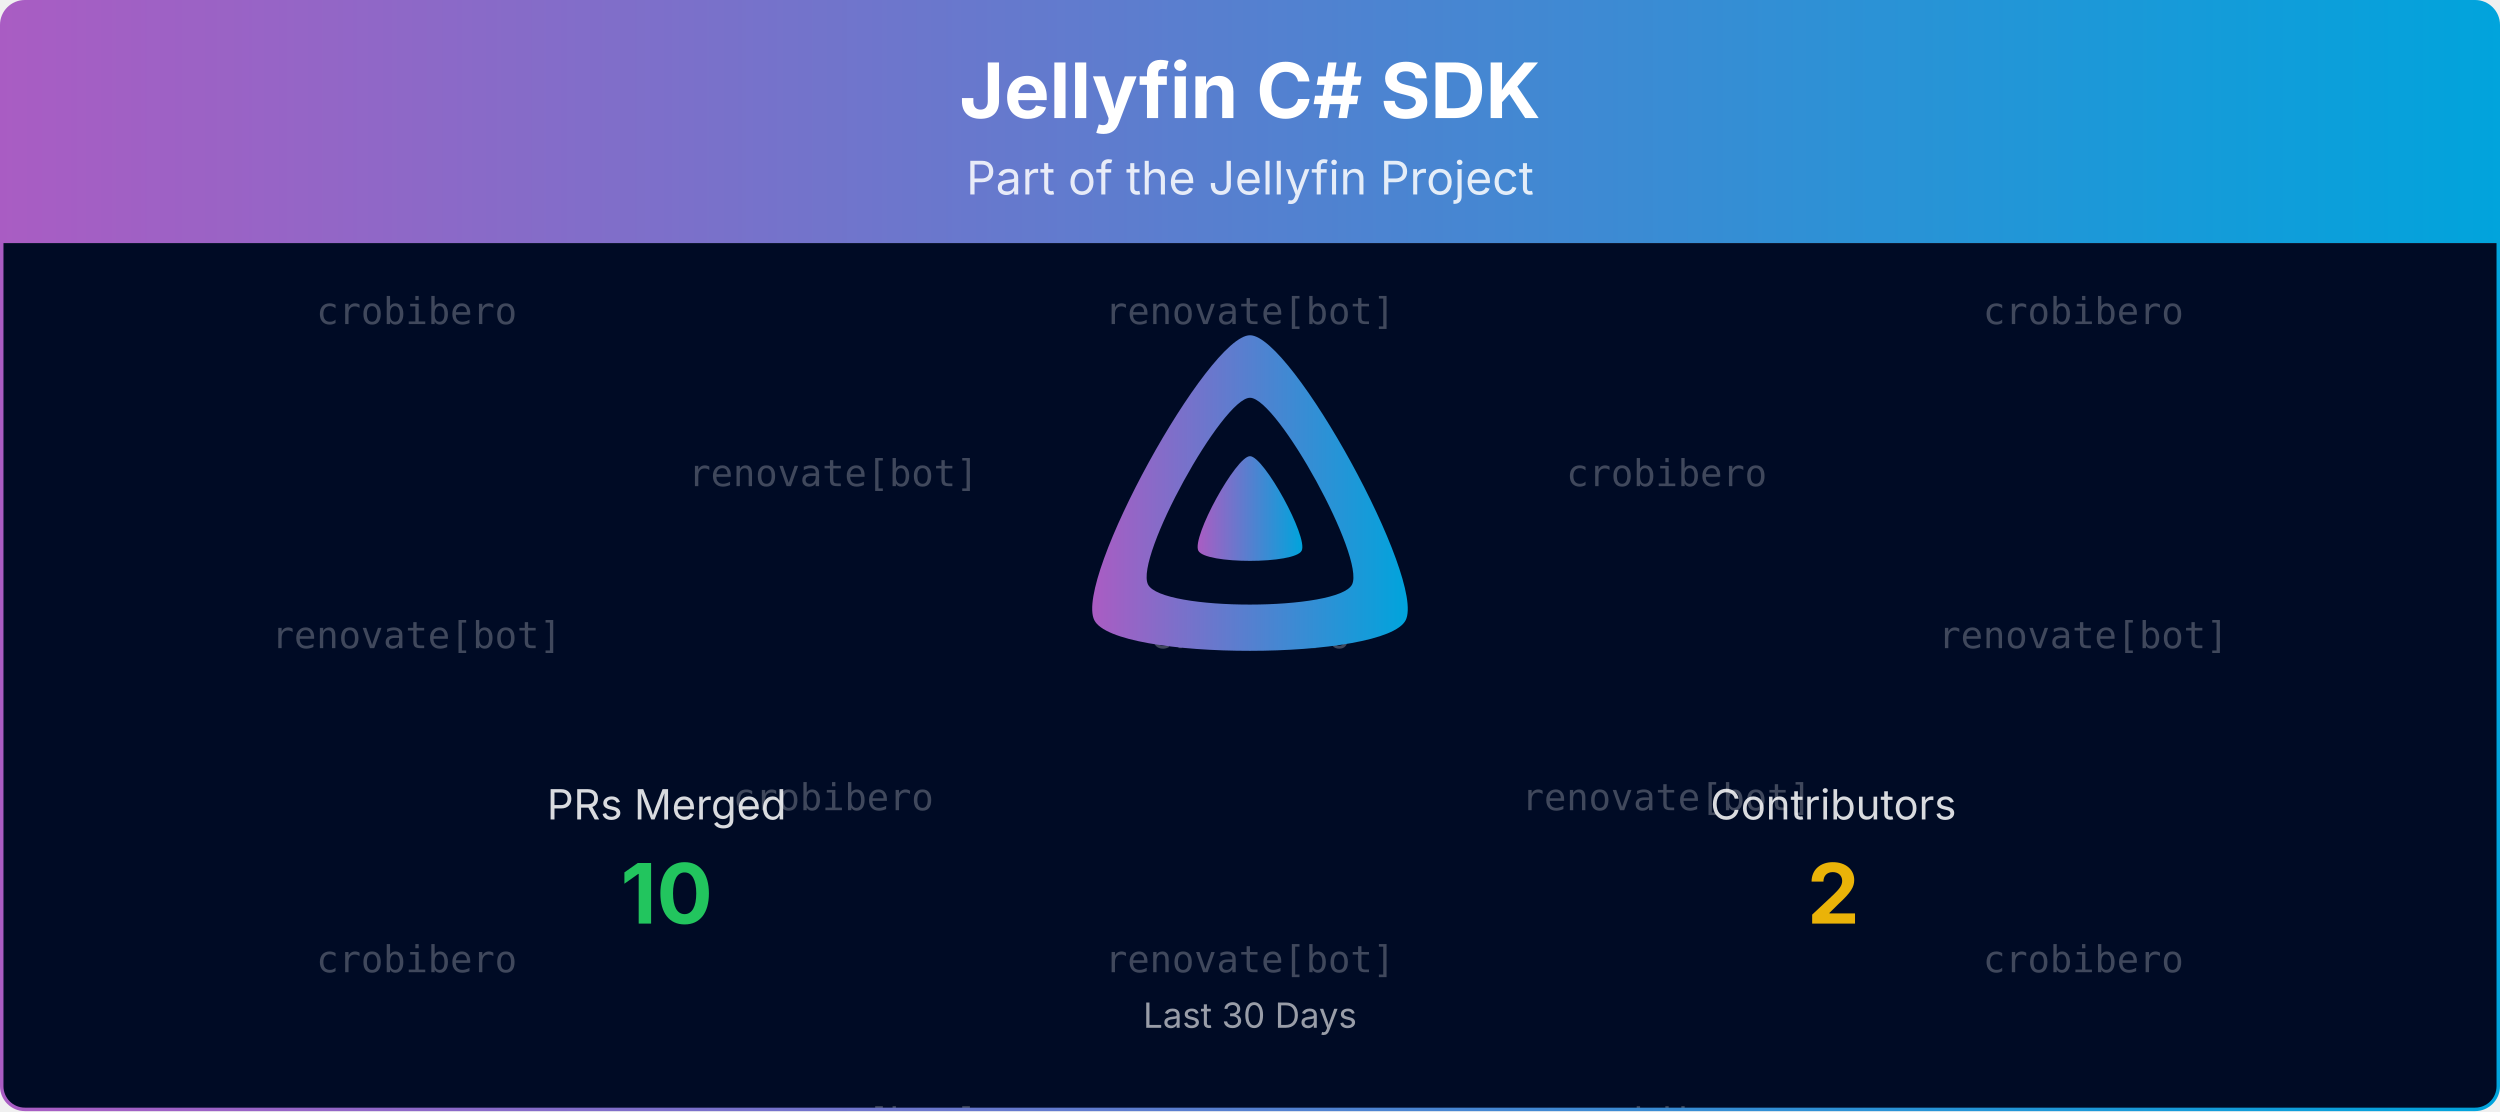
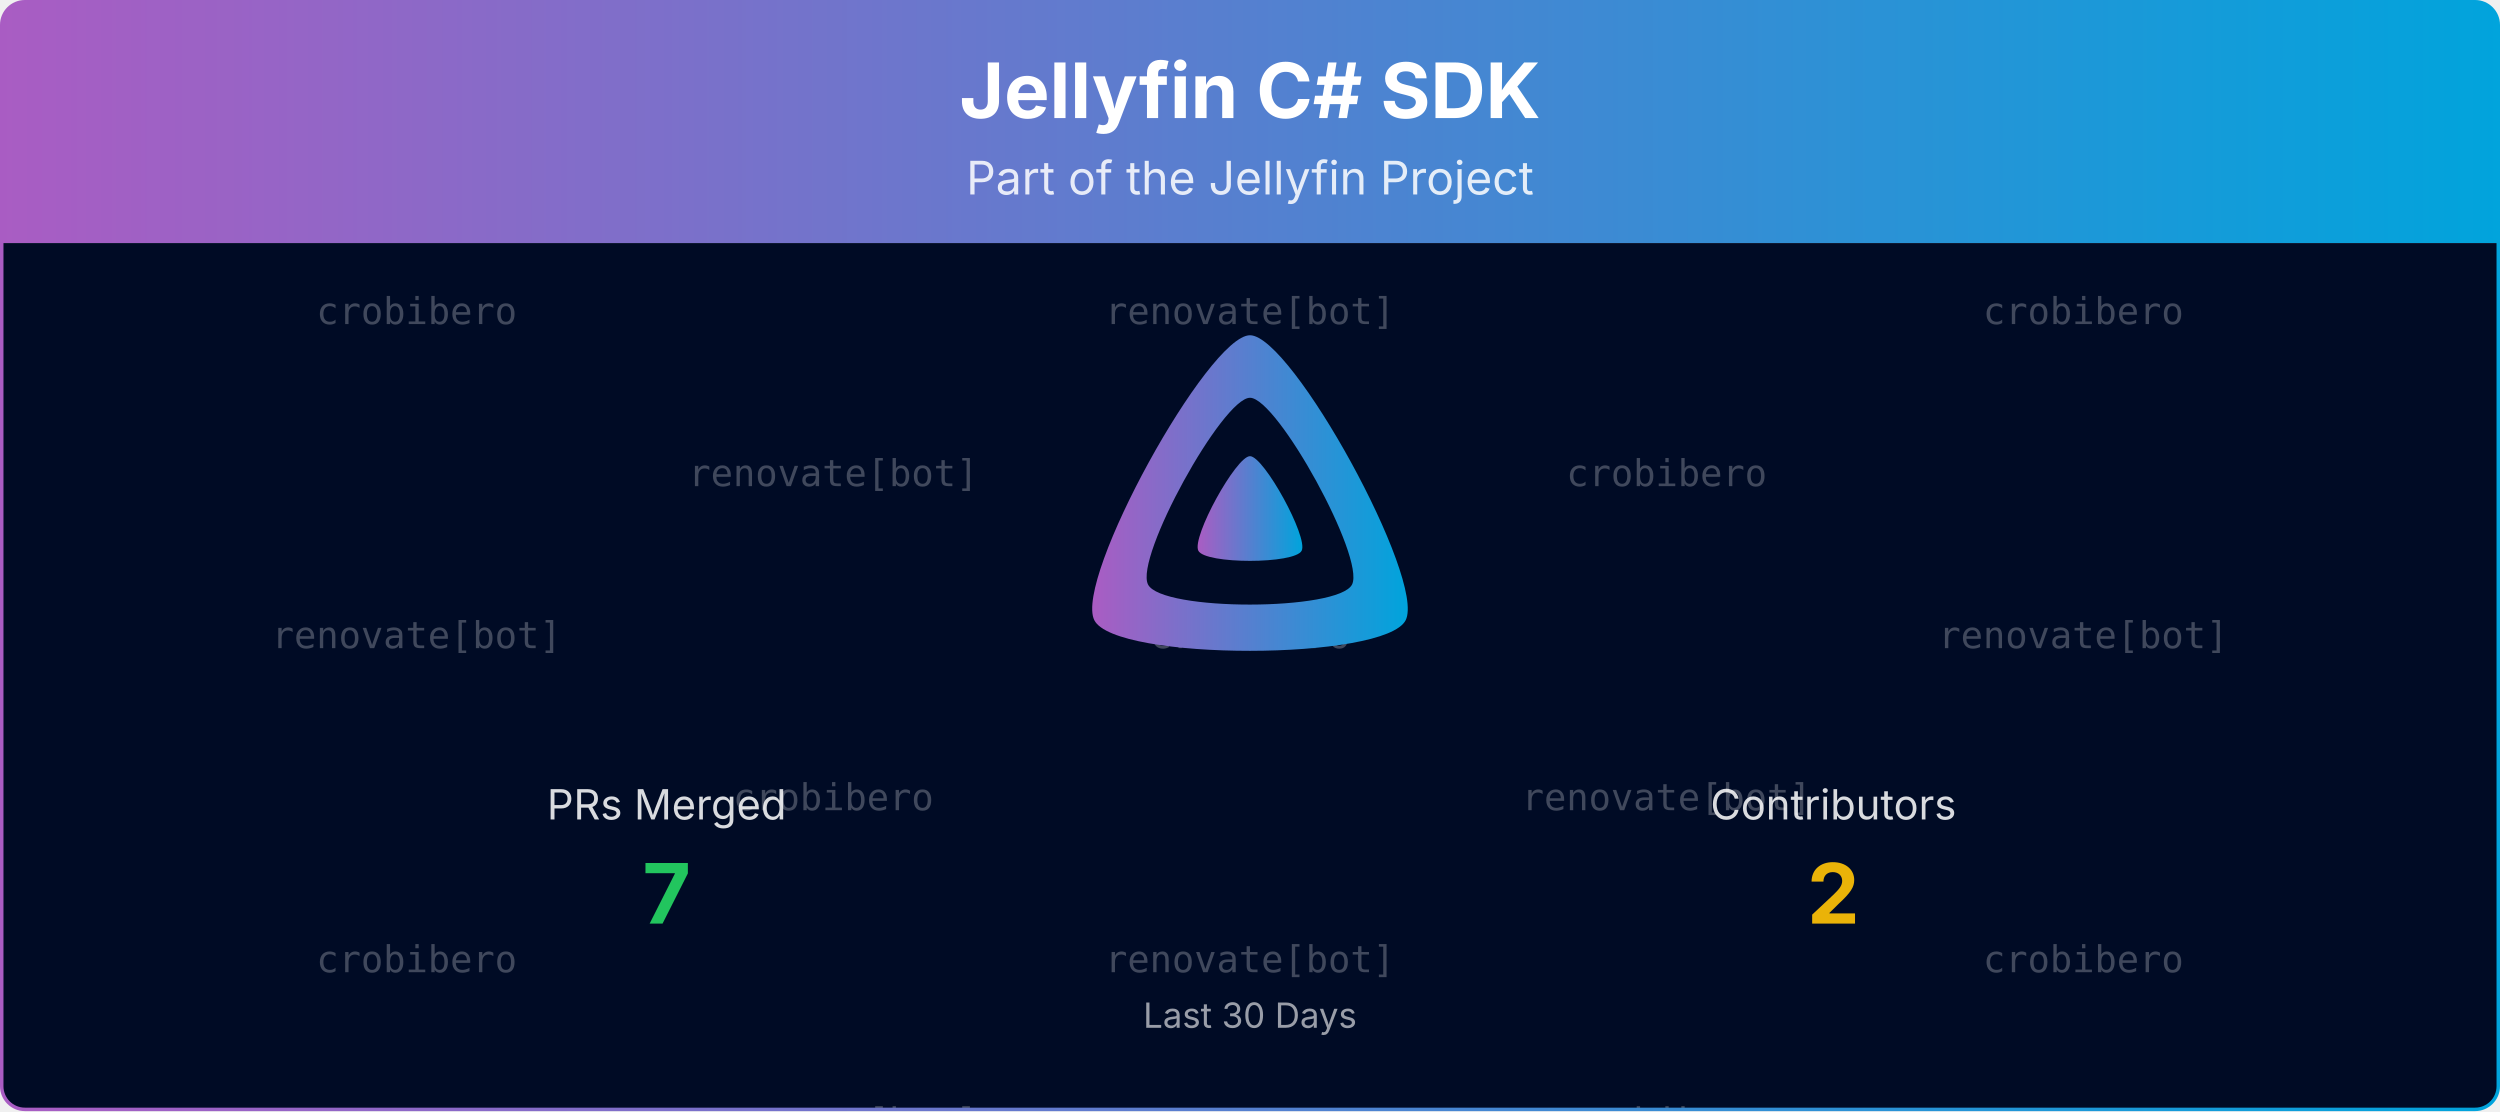
<svg xmlns="http://www.w3.org/2000/svg" viewBox="0 0 1080 480" width="100%" role="img" aria-label="Jellyfin C# SDK">
  <defs>
    <linearGradient id="banner-jellyfin-sdk-csharp-grad" x1="0" y1="0" x2="1" y2="0">
      <stop offset="0%" stop-color="#AA5CC3" />
      <stop offset="100%" stop-color="#00A4DC" />
    </linearGradient>
    <clipPath id="banner-jellyfin-sdk-csharp-grad-clip">
      <rect x="0.75" y="0.75" width="1078.5" height="478.5" rx="10" ry="10" />
    </clipPath>
  </defs>
  <defs>
    <clipPath id="banner-jellyfin-sdk-csharp-grad-rain-clip">
      <rect x="0.75" y="105" width="1078.5" height="374.25" />
    </clipPath>
  </defs>
  <g clip-path="url(#banner-jellyfin-sdk-csharp-grad-clip)">
    <path d="M0.75,10.75 A10.0,10.0 0 0 1 10.75,0.75 L1069.25,0.75 A10.0,10.0 0 0 1 1079.25,10.75 L1079.25,105.00 L0.75,105.00 Z" fill="url(#banner-jellyfin-sdk-csharp-grad)" />
    <text x="540.0" y="51" text-anchor="middle" font-size="33" font-weight="700" font-family="Plus Jakarta Sans, system-ui, -apple-system, Segoe UI, sans-serif" fill="#ffffff">Jellyfin C# SDK</text>
    <text x="540.0" y="84" text-anchor="middle" font-size="20" font-family="Plus Jakarta Sans, system-ui, -apple-system, Segoe UI, sans-serif" fill="#ffffff" opacity="0.85">Part of the Jellyfin Project</text>
    <rect x="0.75" y="105" width="1078.5" height="374.25" fill="#000b25" />
    <g opacity="0.25" clip-path="url(#banner-jellyfin-sdk-csharp-grad-rain-clip)" font-family="ui-monospace, SFMono-Regular, Menlo, Consolas, monospace" font-size="16" fill="#ffffff" text-anchor="middle">
      <g transform="translate(180.00,105)">
        <g>
          <animateTransform attributeName="transform" type="translate" values="0,-420;0,0" dur="10.00s" begin="-0.00s" repeatCount="indefinite" />
          <text y="35.0">crobibero</text>
          <text y="175.0">renovate[bot]</text>
          <text y="315.0">crobibero</text>
          <text y="455.0">crobibero</text>
          <text y="595.0">renovate[bot]</text>
          <text y="735.0">crobibero</text>
        </g>
      </g>
      <g transform="translate(540.00,105)">
        <g>
          <animateTransform attributeName="transform" type="translate" values="0,-420;0,0" dur="10.00s" begin="-1.91s" repeatCount="indefinite" />
          <text y="35.0">renovate[bot]</text>
          <text y="175.0">crobibero</text>
          <text y="315.0">renovate[bot]</text>
          <text y="455.0">renovate[bot]</text>
          <text y="595.0">crobibero</text>
          <text y="735.0">renovate[bot]</text>
        </g>
      </g>
      <g transform="translate(900.00,105)">
        <g>
          <animateTransform attributeName="transform" type="translate" values="0,-420;0,0" dur="10.00s" begin="-3.82s" repeatCount="indefinite" />
          <text y="35.0">crobibero</text>
          <text y="175.0">renovate[bot]</text>
          <text y="315.0">crobibero</text>
          <text y="455.0">crobibero</text>
          <text y="595.0">renovate[bot]</text>
          <text y="735.0">crobibero</text>
        </g>
      </g>
      <g transform="translate(360.00,105)">
        <g>
          <animateTransform attributeName="transform" type="translate" values="0,-420;0,0" dur="10.00s" begin="-5.73s" repeatCount="indefinite" />
          <text y="105.0">renovate[bot]</text>
          <text y="245.0">crobibero</text>
          <text y="385.0">renovate[bot]</text>
          <text y="525.0">renovate[bot]</text>
          <text y="665.0">crobibero</text>
          <text y="805.0">renovate[bot]</text>
        </g>
      </g>
      <g transform="translate(720.00,105)">
        <g>
          <animateTransform attributeName="transform" type="translate" values="0,-420;0,0" dur="10.00s" begin="-7.64s" repeatCount="indefinite" />
          <text y="105.0">crobibero</text>
          <text y="245.0">renovate[bot]</text>
          <text y="385.0">crobibero</text>
          <text y="525.0">crobibero</text>
          <text y="665.0">renovate[bot]</text>
          <text y="805.0">crobibero</text>
        </g>
      </g>
    </g>
    <g transform="translate(465.00,138.00) scale(0.29297)">
      <path fill="url(#banner-jellyfin-sdk-csharp-grad)" fill-rule="evenodd" d="M256,23.3c-61.6,0-259.8,359.4-229.6,420.1s429.3,60,459.2,0S317.6,23.3,256,23.3zM406.5,390.8c-19.6,39.3-281.1,39.8-300.9,0s110.1-275.3,150.4-275.3S426.1,351.4,406.5,390.8z" />
      <path fill="url(#banner-jellyfin-sdk-csharp-grad)" d="M256,201.6c-20.4,0-86.2,119.3-76.2,139.4s142.5,19.9,152.4,0S276.5,201.6,256,201.6z" />
    </g>
    <text x="288.0" y="354.0" text-anchor="middle" font-size="18" font-family="Plus Jakarta Sans, system-ui, -apple-system, Segoe UI, sans-serif" fill="#ffffff" opacity="0.85">PRs Merged</text>
-     <text x="288.0" y="399.0" text-anchor="middle" font-size="36" font-weight="700" font-family="Plus Jakarta Sans, system-ui, -apple-system, Segoe UI, sans-serif" fill="#22c55e">10</text>
+     <text x="288.0" y="399.0" text-anchor="middle" font-size="36" font-weight="700" font-family="Plus Jakarta Sans, system-ui, -apple-system, Segoe UI, sans-serif" fill="#22c55e">7</text>
    <text x="792.0" y="354.0" text-anchor="middle" font-size="18" font-family="Plus Jakarta Sans, system-ui, -apple-system, Segoe UI, sans-serif" fill="#ffffff" opacity="0.85">Contributors</text>
    <text x="792.0" y="399.0" text-anchor="middle" font-size="36" font-weight="700" font-family="Plus Jakarta Sans, system-ui, -apple-system, Segoe UI, sans-serif" fill="#eab308">2</text>
    <text x="540.0" y="444.0" text-anchor="middle" font-size="15" font-family="Plus Jakarta Sans, system-ui, -apple-system, Segoe UI, sans-serif" fill="#ffffff" opacity="0.6">Last 30 Days</text>
  </g>
  <rect x="0.75" y="0.75" width="1078.5" height="478.5" rx="10" ry="10" fill="none" stroke="url(#banner-jellyfin-sdk-csharp-grad)" stroke-width="1.5" />
</svg>
